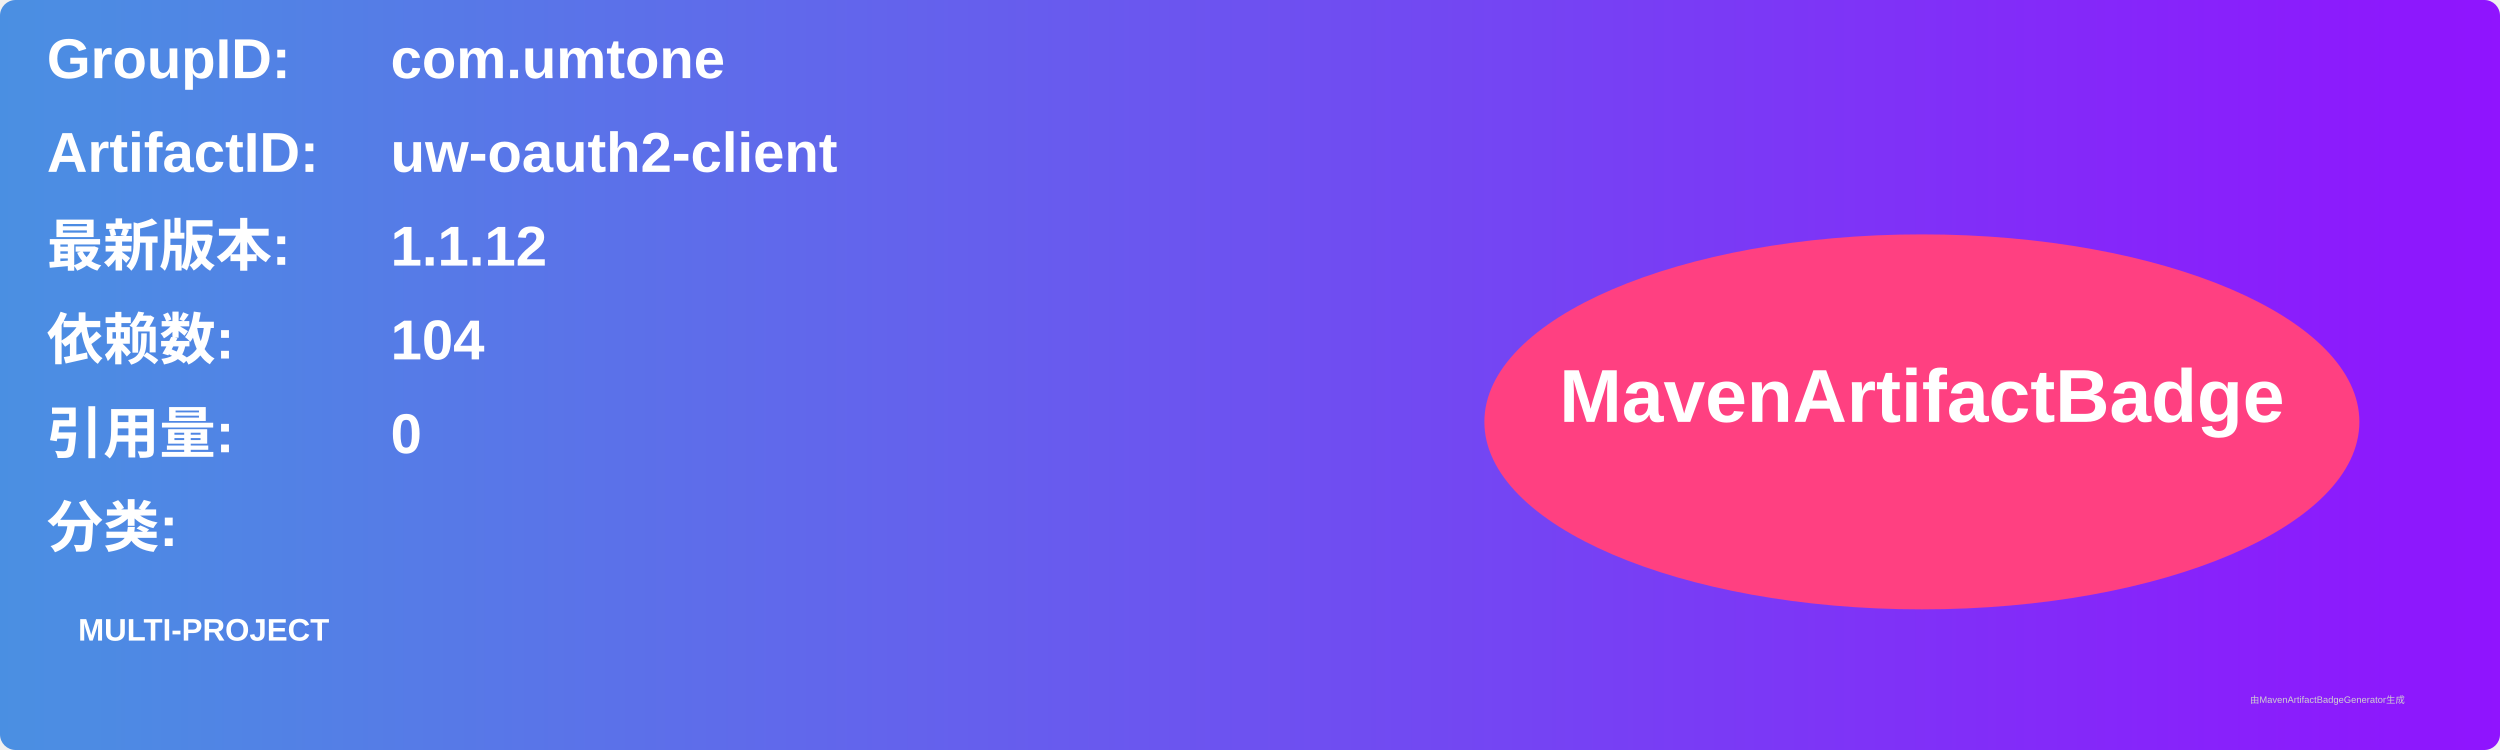
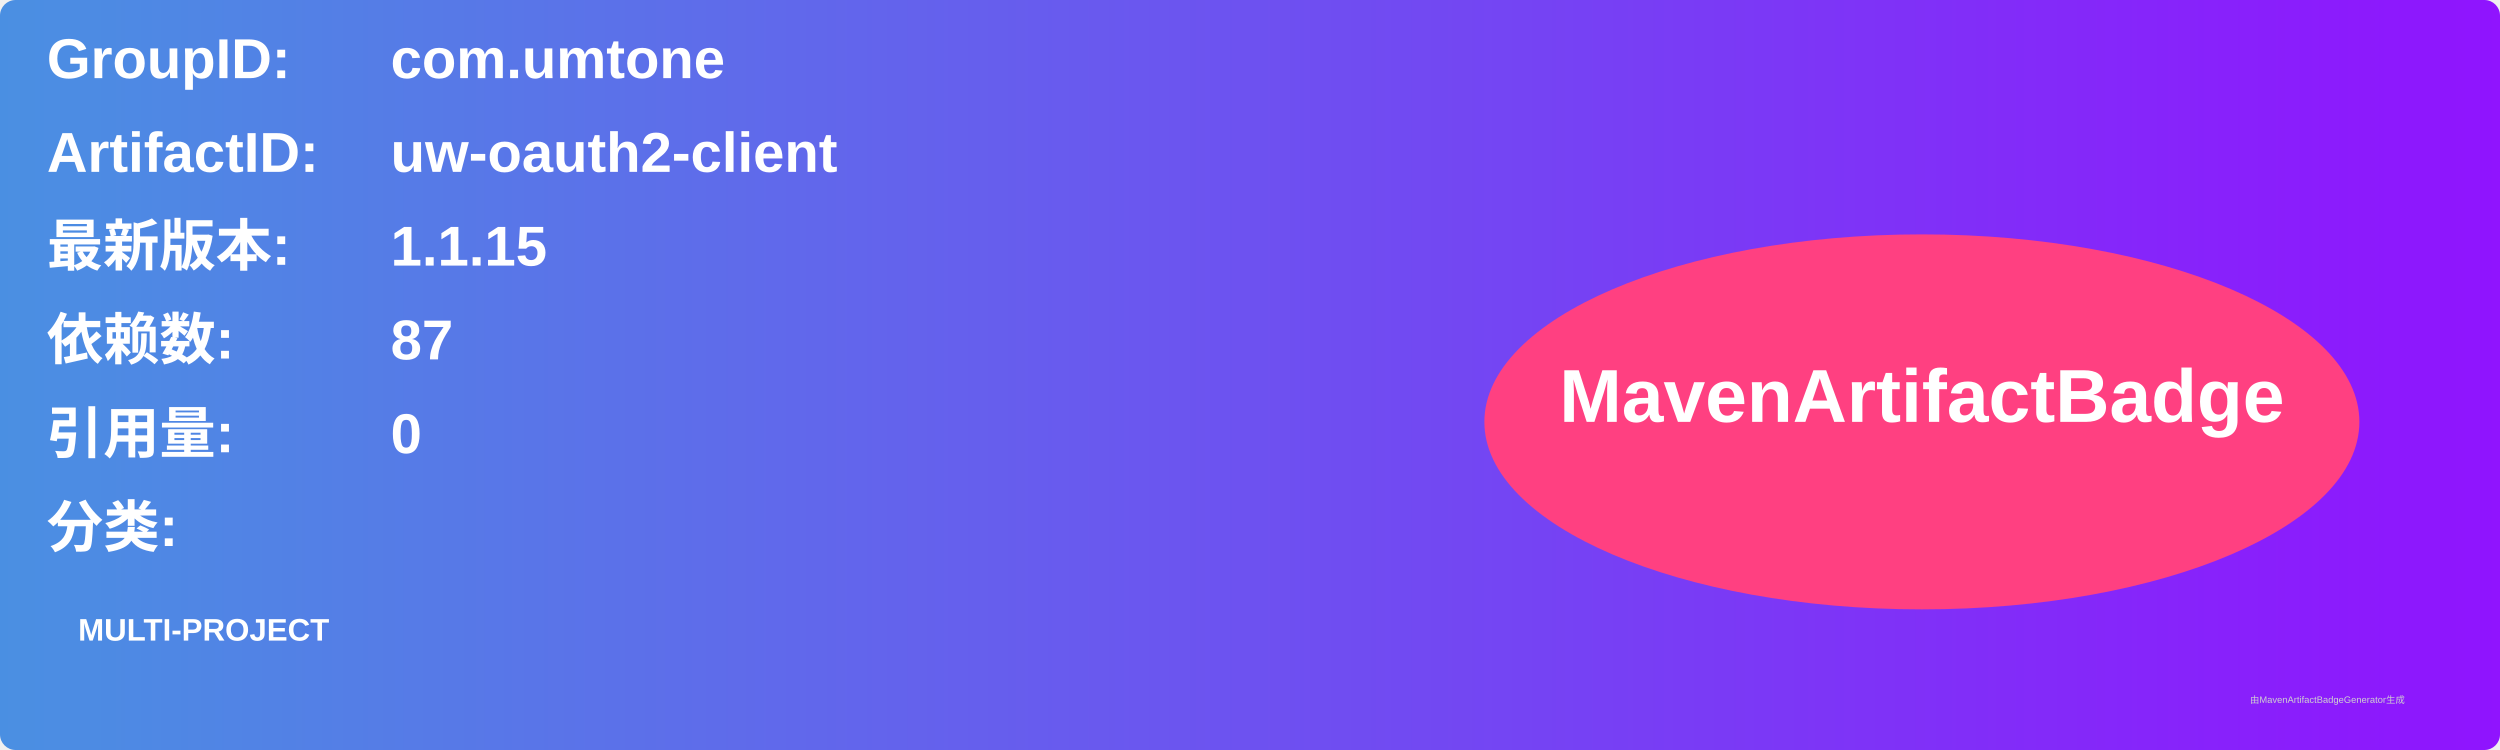
<svg xmlns="http://www.w3.org/2000/svg" width="800" height="240" viewBox="0 0 800 240">
  <linearGradient id="grad" x1="0%" y1="0%" x2="100%" y2="0%">
    <stop offset="0%" stop-color="#4a90e2" />
    <stop offset="100%" stop-color="#9013fe" />
  </linearGradient>
  <rect width="100%" height="100%" rx="5" ry="5" fill="url(#grad)" />
  <g transform="translate(15, 15)">
    <text x="0" y="10" font-family="Arial" font-size="18" fill="white" font-weight="bold" width="260">GroupID:</text>
    <text x="110" y="10" font-family="Arial" font-size="18" fill="white" font-weight="bold" width="460">com.umtone</text>
    <text x="0" y="40" font-family="Arial" font-size="18" fill="white" font-weight="bold" width="260">ArtifactID:</text>
    <text x="110" y="40" font-family="Arial" font-size="18" fill="white" font-weight="bold" width="460">uw-oauth2-client</text>
    <text x="0" y="70" font-family="Arial" font-size="18" fill="white" font-weight="bold">最新版本:</text>
    <text x="110" y="70" font-family="Arial" font-size="18" fill="white" font-weight="bold">
-       <tspan font-weight="bold">1.1.12</tspan>
+       <tspan font-weight="bold">1.1.15</tspan>
    </text>
    <text x="0" y="100" font-family="Arial" font-size="18" fill="white" font-weight="bold">依赖数: </text>
    <text x="110" y="100" font-family="Arial" font-size="18" fill="white">
-       <tspan font-weight="bold">104</tspan>
+       <tspan font-weight="bold">87</tspan>
    </text>
    <text x="0" y="130" font-family="Arial" font-size="18" fill="white" font-weight="bold">引用量: </text>
    <text x="110" y="130" font-family="Arial" font-size="18" fill="white">
      <tspan font-weight="bold">0</tspan>
    </text>
    <text x="0" y="160" font-family="Arial" font-size="18" fill="white" font-weight="bold">分类:</text>
    <text x="10" y="190" font-family="Arial" font-size="10" fill="white">
      <tspan font-weight="bold">MULTI-PROJECT</tspan>
    </text>
    <ellipse cx="600" cy="120" rx="140" ry="60" fill="#ff4081" />
    <text x="600" y="120" text-anchor="middle" font-family="Arial" font-size="24" fill="white" font-weight="bold">MavenArtifactBadge</text>
  </g>
  <text x="720" y="225" font-family="Arial" font-size="3" fill="#d0d0d0">由MavenArtifactBadgeGenerator生成</text>
</svg>
